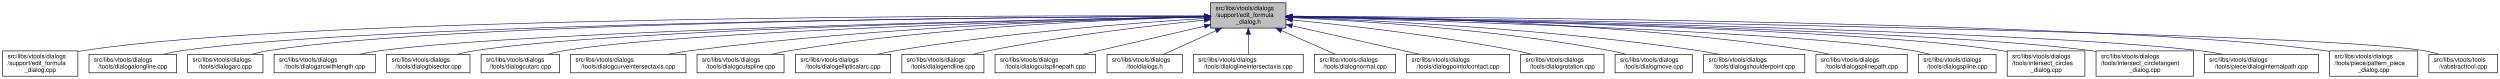
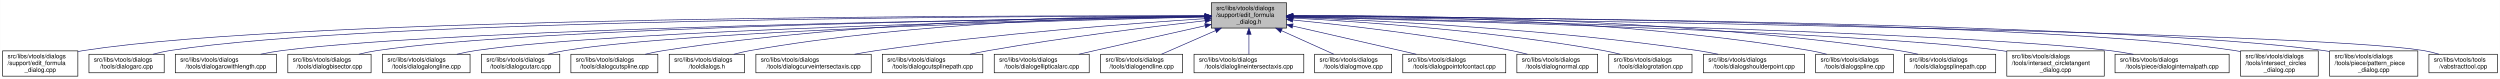
- <svg xmlns="http://www.w3.org/2000/svg" xmlns:xlink="http://www.w3.org/1999/xlink" width="4052pt" height="128pt" viewBox="0.00 0.00 4051.50 128.00">
+ <svg xmlns="http://www.w3.org/2000/svg" xmlns:xlink="http://www.w3.org/1999/xlink" width="4054pt" height="128pt" viewBox="0.00 0.00 4053.50 128.00">
  <g id="graph0" class="graph" transform="scale(1 1) rotate(0) translate(4 124)">
-     <polygon fill="white" stroke="transparent" points="-4,4 -4,-124 4047.5,-124 4047.5,4 -4,4" />
+     <polygon fill="white" stroke="transparent" points="-4,4 -4,-124 4049.5,-124 4049.5,4 -4,4" />
    <g id="node1" class="node">
      <g id="a_node1">
        <a xlink:title=" ">
-           <polygon fill="#bfbfbf" stroke="black" points="1958,-78.5 1958,-119.5 2080,-119.5 2080,-78.5 1958,-78.5" />
-           <text text-anchor="start" x="1966" y="-107.5" font-family="Helvetica,sans-Serif" font-size="10.00">src/libs/vtools/dialogs</text>
-           <text text-anchor="start" x="1966" y="-96.5" font-family="Helvetica,sans-Serif" font-size="10.00">/support/edit_formula</text>
-           <text text-anchor="middle" x="2019" y="-85.5" font-family="Helvetica,sans-Serif" font-size="10.00">_dialog.h</text>
+           <polygon fill="#bfbfbf" stroke="black" points="1960,-78.5 1960,-119.5 2082,-119.5 2082,-78.5 1960,-78.5" />
+           <text text-anchor="start" x="1968" y="-107.5" font-family="Helvetica,sans-Serif" font-size="10.00">src/libs/vtools/dialogs</text>
+           <text text-anchor="start" x="1968" y="-96.5" font-family="Helvetica,sans-Serif" font-size="10.00">/support/edit_formula</text>
+           <text text-anchor="middle" x="2021" y="-85.5" font-family="Helvetica,sans-Serif" font-size="10.00">_dialog.h</text>
        </a>
      </g>
    </g>
    <g id="node2" class="node">
      <g id="a_node2">
        <a xlink:href="../../d7/d8d/edit__formula__dialog_8cpp.html" target="_top" xlink:title=" ">
          <polygon fill="white" stroke="black" points="0,-0.5 0,-41.5 122,-41.5 122,-0.5 0,-0.5" />
          <text text-anchor="start" x="8" y="-29.5" font-family="Helvetica,sans-Serif" font-size="10.00">src/libs/vtools/dialogs</text>
          <text text-anchor="start" x="8" y="-18.5" font-family="Helvetica,sans-Serif" font-size="10.00">/support/edit_formula</text>
          <text text-anchor="middle" x="61" y="-7.5" font-family="Helvetica,sans-Serif" font-size="10.00">_dialog.cpp</text>
        </a>
      </g>
    </g>
    <g id="edge1" class="edge">
-       <path fill="none" stroke="midnightblue" d="M1947.44,-98.25C1647.55,-98.94 490.88,-97.85 131,-42 128.13,-41.55 125.21,-41.03 122.27,-40.44" />
-       <polygon fill="midnightblue" stroke="midnightblue" points="1947.76,-101.75 1957.75,-98.23 1947.74,-94.75 1947.76,-101.75" />
+       <path fill="none" stroke="midnightblue" d="M1949.37,-98.25C1649.16,-98.96 491.26,-97.91 131,-42 128.13,-41.55 125.21,-41.03 122.27,-40.44" />
+       <polygon fill="midnightblue" stroke="midnightblue" points="1949.69,-101.75 1959.68,-98.23 1949.67,-94.75 1949.69,-101.75" />
    </g>
    <g id="node3" class="node">
      <g id="a_node3">
-         <a xlink:href="../../d6/d5d/dialogalongline_8cpp.html" target="_top" xlink:title=" ">
-           <polygon fill="white" stroke="black" points="140,-6 140,-36 282,-36 282,-6 140,-6" />
+         <a xlink:href="../../d1/d37/dialogarc_8cpp.html" target="_top" xlink:title=" ">
+           <polygon fill="white" stroke="black" points="140,-6 140,-36 262,-36 262,-6 140,-6" />
          <text text-anchor="start" x="148" y="-24" font-family="Helvetica,sans-Serif" font-size="10.00">src/libs/vtools/dialogs</text>
-           <text text-anchor="middle" x="211" y="-13" font-family="Helvetica,sans-Serif" font-size="10.00">/tools/dialogalongline.cpp</text>
+           <text text-anchor="middle" x="201" y="-13" font-family="Helvetica,sans-Serif" font-size="10.00">/tools/dialogarc.cpp</text>
        </a>
      </g>
    </g>
    <g id="edge2" class="edge">
-       <path fill="none" stroke="midnightblue" d="M1947.53,-97.71C1664.11,-96.24 618.78,-87.75 291,-42 280.93,-40.59 270.3,-38.43 260.18,-36.04" />
-       <polygon fill="midnightblue" stroke="midnightblue" points="1947.67,-101.21 1957.69,-97.76 1947.7,-94.21 1947.67,-101.21" />
+       <path fill="none" stroke="midnightblue" d="M1949.54,-98.06C1663.74,-97.92 602.52,-93.85 271,-42 262.13,-40.61 252.8,-38.46 243.94,-36.07" />
+       <polygon fill="midnightblue" stroke="midnightblue" points="1949.77,-101.56 1959.77,-98.06 1949.78,-94.56 1949.77,-101.56" />
    </g>
    <g id="node4" class="node">
      <g id="a_node4">
-         <a xlink:href="../../d1/d37/dialogarc_8cpp.html" target="_top" xlink:title=" ">
-           <polygon fill="white" stroke="black" points="300,-6 300,-36 422,-36 422,-6 300,-6" />
-           <text text-anchor="start" x="308" y="-24" font-family="Helvetica,sans-Serif" font-size="10.00">src/libs/vtools/dialogs</text>
-           <text text-anchor="middle" x="361" y="-13" font-family="Helvetica,sans-Serif" font-size="10.00">/tools/dialogarc.cpp</text>
+         <a xlink:href="../../d2/d29/dialogarcwithlength_8cpp.html" target="_top" xlink:title=" ">
+           <polygon fill="white" stroke="black" points="280,-6 280,-36 444,-36 444,-6 280,-6" />
+           <text text-anchor="start" x="288" y="-24" font-family="Helvetica,sans-Serif" font-size="10.00">src/libs/vtools/dialogs</text>
+           <text text-anchor="middle" x="362" y="-13" font-family="Helvetica,sans-Serif" font-size="10.00">/tools/dialogarcwithlength.cpp</text>
        </a>
      </g>
    </g>
    <g id="edge3" class="edge">
-       <path fill="none" stroke="midnightblue" d="M1947.98,-97.79C1679.89,-96.62 729.45,-89.18 431,-42 422.14,-40.6 412.8,-38.44 403.95,-36.04" />
-       <polygon fill="midnightblue" stroke="midnightblue" points="1947.97,-101.29 1957.98,-97.83 1948,-94.29 1947.97,-101.29" />
+       <path fill="none" stroke="midnightblue" d="M1949.67,-97.16C1683.5,-93.78 748.51,-79.44 453,-42 441.77,-40.58 429.87,-38.44 418.52,-36.08" />
+       <polygon fill="midnightblue" stroke="midnightblue" points="1949.93,-100.67 1959.98,-97.29 1950.02,-93.67 1949.93,-100.67" />
    </g>
    <g id="node5" class="node">
      <g id="a_node5">
-         <a xlink:href="../../d2/d29/dialogarcwithlength_8cpp.html" target="_top" xlink:title=" ">
-           <polygon fill="white" stroke="black" points="440,-6 440,-36 604,-36 604,-6 440,-6" />
-           <text text-anchor="start" x="448" y="-24" font-family="Helvetica,sans-Serif" font-size="10.00">src/libs/vtools/dialogs</text>
-           <text text-anchor="middle" x="522" y="-13" font-family="Helvetica,sans-Serif" font-size="10.00">/tools/dialogarcwithlength.cpp</text>
+         <a xlink:href="../../da/dfa/dialogbisector_8cpp.html" target="_top" xlink:title=" ">
+           <polygon fill="white" stroke="black" points="462.5,-6 462.5,-36 597.5,-36 597.5,-6 462.5,-6" />
+           <text text-anchor="start" x="470.5" y="-24" font-family="Helvetica,sans-Serif" font-size="10.00">src/libs/vtools/dialogs</text>
+           <text text-anchor="middle" x="530" y="-13" font-family="Helvetica,sans-Serif" font-size="10.00">/tools/dialogbisector.cpp</text>
        </a>
      </g>
    </g>
    <g id="edge4" class="edge">
-       <path fill="none" stroke="midnightblue" d="M1947.27,-96.82C1698.7,-92.46 875.15,-75.76 613,-42 601.77,-40.55 589.88,-38.4 578.52,-36.04" />
-       <polygon fill="midnightblue" stroke="midnightblue" points="1947.56,-100.32 1957.62,-97 1947.68,-93.32 1947.56,-100.32" />
+       <path fill="none" stroke="midnightblue" d="M1949.61,-97.2C1700.44,-94.08 870.23,-80.94 607,-42 597.44,-40.59 587.35,-38.45 577.73,-36.09" />
+       <polygon fill="midnightblue" stroke="midnightblue" points="1949.59,-100.7 1959.63,-97.32 1949.68,-93.7 1949.59,-100.7" />
    </g>
    <g id="node6" class="node">
      <g id="a_node6">
-         <a xlink:href="../../da/dfa/dialogbisector_8cpp.html" target="_top" xlink:title=" ">
-           <polygon fill="white" stroke="black" points="622.5,-6 622.5,-36 757.5,-36 757.5,-6 622.5,-6" />
-           <text text-anchor="start" x="630.5" y="-24" font-family="Helvetica,sans-Serif" font-size="10.00">src/libs/vtools/dialogs</text>
-           <text text-anchor="middle" x="690" y="-13" font-family="Helvetica,sans-Serif" font-size="10.00">/tools/dialogbisector.cpp</text>
+         <a xlink:href="../../d6/d5d/dialogalongline_8cpp.html" target="_top" xlink:title=" ">
+           <polygon fill="white" stroke="black" points="616,-6 616,-36 758,-36 758,-6 616,-6" />
+           <text text-anchor="start" x="624" y="-24" font-family="Helvetica,sans-Serif" font-size="10.00">src/libs/vtools/dialogs</text>
+           <text text-anchor="middle" x="687" y="-13" font-family="Helvetica,sans-Serif" font-size="10.00">/tools/dialogalongline.cpp</text>
        </a>
      </g>
    </g>
    <g id="edge5" class="edge">
-       <path fill="none" stroke="midnightblue" d="M1947.36,-96.8C1716.91,-92.63 996.3,-77.04 766,-42 756.56,-40.56 746.6,-38.42 737.11,-36.06" />
-       <polygon fill="midnightblue" stroke="midnightblue" points="1947.58,-100.3 1957.64,-96.98 1947.7,-93.31 1947.58,-100.3" />
+       <path fill="none" stroke="midnightblue" d="M1949.72,-96.69C1719.57,-92.19 997.83,-75.66 767,-42 757.08,-40.55 746.61,-38.4 736.62,-36.04" />
+       <polygon fill="midnightblue" stroke="midnightblue" points="1949.91,-100.2 1959.98,-96.89 1950.05,-93.2 1949.91,-100.2" />
    </g>
    <g id="node7" class="node">
      <g id="a_node7">
        <a xlink:href="../../d9/d90/dialogcutarc_8cpp.html" target="_top" xlink:title=" ">
-           <polygon fill="white" stroke="black" points="775.5,-6 775.5,-36 902.5,-36 902.5,-6 775.5,-6" />
-           <text text-anchor="start" x="783.5" y="-24" font-family="Helvetica,sans-Serif" font-size="10.00">src/libs/vtools/dialogs</text>
-           <text text-anchor="middle" x="839" y="-13" font-family="Helvetica,sans-Serif" font-size="10.00">/tools/dialogcutarc.cpp</text>
+           <polygon fill="white" stroke="black" points="776.5,-6 776.5,-36 903.5,-36 903.5,-6 776.5,-6" />
+           <text text-anchor="start" x="784.5" y="-24" font-family="Helvetica,sans-Serif" font-size="10.00">src/libs/vtools/dialogs</text>
+           <text text-anchor="middle" x="840" y="-13" font-family="Helvetica,sans-Serif" font-size="10.00">/tools/dialogcutarc.cpp</text>
        </a>
      </g>
    </g>
    <g id="edge6" class="edge">
-       <path fill="none" stroke="midnightblue" d="M1947.79,-96.45C1735.93,-91.52 1111.86,-74.56 911,-42 902.04,-40.55 892.59,-38.39 883.6,-36.03" />
-       <polygon fill="midnightblue" stroke="midnightblue" points="1947.79,-99.95 1957.87,-96.68 1947.95,-92.95 1947.79,-99.95" />
+       <path fill="none" stroke="midnightblue" d="M1949.73,-96.45C1737.68,-91.53 1113.04,-74.59 912,-42 903.04,-40.55 893.59,-38.39 884.6,-36.03" />
+       <polygon fill="midnightblue" stroke="midnightblue" points="1949.74,-99.96 1959.81,-96.69 1949.9,-92.96 1949.74,-99.96" />
    </g>
    <g id="node8" class="node">
      <g id="a_node8">
-         <a xlink:href="../../dd/d39/dialogcurveintersectaxis_8cpp.html" target="_top" xlink:title=" ">
-           <polygon fill="white" stroke="black" points="920.5,-6 920.5,-36 1107.5,-36 1107.5,-6 920.5,-6" />
-           <text text-anchor="start" x="928.5" y="-24" font-family="Helvetica,sans-Serif" font-size="10.00">src/libs/vtools/dialogs</text>
-           <text text-anchor="middle" x="1014" y="-13" font-family="Helvetica,sans-Serif" font-size="10.00">/tools/dialogcurveintersectaxis.cpp</text>
+         <a xlink:href="../../d3/d2e/dialogcutspline_8cpp.html" target="_top" xlink:title=" ">
+           <polygon fill="white" stroke="black" points="921.5,-6 921.5,-36 1062.5,-36 1062.5,-6 921.5,-6" />
+           <text text-anchor="start" x="929.5" y="-24" font-family="Helvetica,sans-Serif" font-size="10.00">src/libs/vtools/dialogs</text>
+           <text text-anchor="middle" x="992" y="-13" font-family="Helvetica,sans-Serif" font-size="10.00">/tools/dialogcutspline.cpp</text>
        </a>
      </g>
    </g>
    <g id="edge7" class="edge">
-       <path fill="none" stroke="midnightblue" d="M1947.77,-96.77C1794.86,-93.42 1424.01,-81.57 1116,-42 1103.92,-40.45 1091.12,-38.32 1078.81,-36.04" />
-       <polygon fill="midnightblue" stroke="midnightblue" points="1947.89,-100.27 1957.96,-96.98 1948.04,-93.27 1947.89,-100.27" />
+       <path fill="none" stroke="midnightblue" d="M1949.69,-98.3C1791.01,-97.99 1397.06,-91.78 1072,-42 1062.24,-40.5 1051.92,-38.36 1042.07,-36.03" />
+       <polygon fill="midnightblue" stroke="midnightblue" points="1949.8,-101.8 1959.8,-98.32 1949.81,-94.8 1949.8,-101.8" />
    </g>
    <g id="node9" class="node">
      <g id="a_node9">
-         <a xlink:href="../../d3/d2e/dialogcutspline_8cpp.html" target="_top" xlink:title=" ">
-           <polygon fill="white" stroke="black" points="1125.5,-6 1125.5,-36 1266.5,-36 1266.5,-6 1125.5,-6" />
-           <text text-anchor="start" x="1133.5" y="-24" font-family="Helvetica,sans-Serif" font-size="10.00">src/libs/vtools/dialogs</text>
-           <text text-anchor="middle" x="1196" y="-13" font-family="Helvetica,sans-Serif" font-size="10.00">/tools/dialogcutspline.cpp</text>
+         <a xlink:href="../../df/ded/tooldialogs_8h.html" target="_top" xlink:title=" ">
+           <polygon fill="white" stroke="black" points="1081,-6 1081,-36 1203,-36 1203,-6 1081,-6" />
+           <text text-anchor="start" x="1089" y="-24" font-family="Helvetica,sans-Serif" font-size="10.00">src/libs/vtools/dialogs</text>
+           <text text-anchor="middle" x="1142" y="-13" font-family="Helvetica,sans-Serif" font-size="10.00">/tooldialogs.h</text>
        </a>
      </g>
    </g>
    <g id="edge8" class="edge">
-       <path fill="none" stroke="midnightblue" d="M1947.86,-96.65C1815.03,-93.24 1520.57,-81.49 1276,-42 1266.39,-40.45 1256.24,-38.31 1246.52,-36.01" />
-       <polygon fill="midnightblue" stroke="midnightblue" points="1947.83,-100.15 1957.91,-96.9 1948,-93.15 1947.83,-100.15" />
+       <path fill="none" stroke="midnightblue" d="M1949.54,-98.05C1807.78,-97.05 1481.38,-89.27 1212,-42 1203.41,-40.49 1194.37,-38.35 1185.74,-36.01" />
+       <polygon fill="midnightblue" stroke="midnightblue" points="1949.82,-101.55 1959.84,-98.11 1949.86,-94.55 1949.82,-101.55" />
    </g>
    <g id="node10" class="node">
      <g id="a_node10">
-         <a xlink:href="../../d9/d68/dialogellipticalarc_8cpp.html" target="_top" xlink:title=" ">
-           <polygon fill="white" stroke="black" points="1285,-6 1285,-36 1439,-36 1439,-6 1285,-6" />
-           <text text-anchor="start" x="1293" y="-24" font-family="Helvetica,sans-Serif" font-size="10.00">src/libs/vtools/dialogs</text>
-           <text text-anchor="middle" x="1362" y="-13" font-family="Helvetica,sans-Serif" font-size="10.00">/tools/dialogellipticalarc.cpp</text>
+         <a xlink:href="../../dd/d39/dialogcurveintersectaxis_8cpp.html" target="_top" xlink:title=" ">
+           <polygon fill="white" stroke="black" points="1221.5,-6 1221.5,-36 1408.5,-36 1408.5,-6 1221.5,-6" />
+           <text text-anchor="start" x="1229.5" y="-24" font-family="Helvetica,sans-Serif" font-size="10.00">src/libs/vtools/dialogs</text>
+           <text text-anchor="middle" x="1315" y="-13" font-family="Helvetica,sans-Serif" font-size="10.00">/tools/dialogcurveintersectaxis.cpp</text>
        </a>
      </g>
    </g>
    <g id="edge9" class="edge">
-       <path fill="none" stroke="midnightblue" d="M1947.65,-94.01C1839.17,-87.26 1626.53,-71.38 1448,-42 1438.17,-40.38 1427.79,-38.3 1417.76,-36.08" />
-       <polygon fill="midnightblue" stroke="midnightblue" points="1947.62,-97.51 1957.81,-94.63 1948.05,-90.53 1947.62,-97.51" />
+       <path fill="none" stroke="midnightblue" d="M1949.62,-93.73C1836.32,-86.42 1608.55,-69.59 1417,-42 1405.48,-40.34 1393.29,-38.25 1381.5,-36.05" />
+       <polygon fill="midnightblue" stroke="midnightblue" points="1949.69,-97.24 1959.89,-94.39 1950.13,-90.25 1949.69,-97.24" />
    </g>
    <g id="node11" class="node">
      <g id="a_node11">
-         <a xlink:href="../../d3/d15/dialogendline_8cpp.html" target="_top" xlink:title=" ">
-           <polygon fill="white" stroke="black" points="1457.5,-6 1457.5,-36 1590.5,-36 1590.5,-6 1457.5,-6" />
-           <text text-anchor="start" x="1465.5" y="-24" font-family="Helvetica,sans-Serif" font-size="10.00">src/libs/vtools/dialogs</text>
-           <text text-anchor="middle" x="1524" y="-13" font-family="Helvetica,sans-Serif" font-size="10.00">/tools/dialogendline.cpp</text>
+         <a xlink:href="../../df/d30/dialogcutsplinepath_8cpp.html" target="_top" xlink:title=" ">
+           <polygon fill="white" stroke="black" points="1426.5,-6 1426.5,-36 1589.5,-36 1589.5,-6 1426.5,-6" />
+           <text text-anchor="start" x="1434.5" y="-24" font-family="Helvetica,sans-Serif" font-size="10.00">src/libs/vtools/dialogs</text>
+           <text text-anchor="middle" x="1508" y="-13" font-family="Helvetica,sans-Serif" font-size="10.00">/tools/dialogcutsplinepath.cpp</text>
        </a>
      </g>
    </g>
    <g id="edge10" class="edge">
-       <path fill="none" stroke="midnightblue" d="M1947.55,-91.29C1863.6,-82.76 1720.37,-66.17 1599,-42 1590.54,-40.32 1581.62,-38.22 1573.01,-36.03" />
-       <polygon fill="midnightblue" stroke="midnightblue" points="1947.44,-94.8 1957.74,-92.32 1948.14,-87.83 1947.44,-94.8" />
+       <path fill="none" stroke="midnightblue" d="M1950,-90.43C1865.91,-81.04 1721.75,-63.59 1599,-42 1589.12,-40.26 1578.69,-38.19 1568.56,-36.06" />
+       <polygon fill="midnightblue" stroke="midnightblue" points="1949.63,-93.91 1959.95,-91.54 1950.4,-86.95 1949.63,-93.91" />
    </g>
    <g id="node12" class="node">
      <g id="a_node12">
-         <a xlink:href="../../df/d30/dialogcutsplinepath_8cpp.html" target="_top" xlink:title=" ">
-           <polygon fill="white" stroke="black" points="1608.5,-6 1608.5,-36 1771.5,-36 1771.5,-6 1608.5,-6" />
-           <text text-anchor="start" x="1616.5" y="-24" font-family="Helvetica,sans-Serif" font-size="10.00">src/libs/vtools/dialogs</text>
-           <text text-anchor="middle" x="1690" y="-13" font-family="Helvetica,sans-Serif" font-size="10.00">/tools/dialogcutsplinepath.cpp</text>
+         <a xlink:href="../../d9/d68/dialogellipticalarc_8cpp.html" target="_top" xlink:title=" ">
+           <polygon fill="white" stroke="black" points="1608,-6 1608,-36 1762,-36 1762,-6 1608,-6" />
+           <text text-anchor="start" x="1616" y="-24" font-family="Helvetica,sans-Serif" font-size="10.00">src/libs/vtools/dialogs</text>
+           <text text-anchor="middle" x="1685" y="-13" font-family="Helvetica,sans-Serif" font-size="10.00">/tools/dialogellipticalarc.cpp</text>
        </a>
      </g>
    </g>
    <g id="edge11" class="edge">
-       <path fill="none" stroke="midnightblue" d="M1947.93,-81.58C1889.15,-68 1806.54,-48.92 1750.78,-36.04" />
-       <polygon fill="midnightblue" stroke="midnightblue" points="1947.36,-85.04 1957.89,-83.88 1948.93,-78.22 1947.36,-85.04" />
+       <path fill="none" stroke="midnightblue" d="M1949.77,-82.21C1899.73,-71.07 1831.24,-55.75 1771,-42 1762.63,-40.09 1753.81,-38.06 1745.13,-36.05" />
+       <polygon fill="midnightblue" stroke="midnightblue" points="1949.32,-85.69 1959.84,-84.45 1950.84,-78.86 1949.32,-85.69" />
    </g>
    <g id="node13" class="node">
      <g id="a_node13">
-         <a xlink:href="../../df/ded/tooldialogs_8h.html" target="_top" xlink:title=" ">
-           <polygon fill="white" stroke="black" points="1790,-6 1790,-36 1912,-36 1912,-6 1790,-6" />
-           <text text-anchor="start" x="1798" y="-24" font-family="Helvetica,sans-Serif" font-size="10.00">src/libs/vtools/dialogs</text>
-           <text text-anchor="middle" x="1851" y="-13" font-family="Helvetica,sans-Serif" font-size="10.00">/tooldialogs.h</text>
+         <a xlink:href="../../d3/d15/dialogendline_8cpp.html" target="_top" xlink:title=" ">
+           <polygon fill="white" stroke="black" points="1780.5,-6 1780.5,-36 1913.5,-36 1913.5,-6 1780.5,-6" />
+           <text text-anchor="start" x="1788.5" y="-24" font-family="Helvetica,sans-Serif" font-size="10.00">src/libs/vtools/dialogs</text>
+           <text text-anchor="middle" x="1847" y="-13" font-family="Helvetica,sans-Serif" font-size="10.00">/tools/dialogendline.cpp</text>
        </a>
      </g>
    </g>
    <g id="edge12" class="edge">
-       <path fill="none" stroke="midnightblue" d="M1966.57,-74.28C1938.88,-61.76 1905.83,-46.81 1882.18,-36.11" />
-       <polygon fill="midnightblue" stroke="midnightblue" points="1965.18,-77.5 1975.74,-78.43 1968.07,-71.12 1965.18,-77.5" />
+       <path fill="none" stroke="midnightblue" d="M1966.7,-74.28C1938.02,-61.76 1903.79,-46.81 1879.3,-36.11" />
+       <polygon fill="midnightblue" stroke="midnightblue" points="1965.63,-77.63 1976.19,-78.43 1968.43,-71.22 1965.63,-77.63" />
    </g>
    <g id="node14" class="node">
      <g id="a_node14">
        <a xlink:href="../../de/d3c/dialoglineintersectaxis_8cpp.html" target="_top" xlink:title=" ">
-           <polygon fill="white" stroke="black" points="1930,-6 1930,-36 2108,-36 2108,-6 1930,-6" />
-           <text text-anchor="start" x="1938" y="-24" font-family="Helvetica,sans-Serif" font-size="10.00">src/libs/vtools/dialogs</text>
-           <text text-anchor="middle" x="2019" y="-13" font-family="Helvetica,sans-Serif" font-size="10.00">/tools/dialoglineintersectaxis.cpp</text>
+           <polygon fill="white" stroke="black" points="1932,-6 1932,-36 2110,-36 2110,-6 1932,-6" />
+           <text text-anchor="start" x="1940" y="-24" font-family="Helvetica,sans-Serif" font-size="10.00">src/libs/vtools/dialogs</text>
+           <text text-anchor="middle" x="2021" y="-13" font-family="Helvetica,sans-Serif" font-size="10.00">/tools/dialoglineintersectaxis.cpp</text>
        </a>
      </g>
    </g>
    <g id="edge13" class="edge">
-       <path fill="none" stroke="midnightblue" d="M2019,-68.28C2019,-57.25 2019,-45.25 2019,-36.23" />
-       <polygon fill="midnightblue" stroke="midnightblue" points="2015.5,-68.43 2019,-78.43 2022.5,-68.43 2015.5,-68.43" />
+       <path fill="none" stroke="midnightblue" d="M2021,-68.28C2021,-57.25 2021,-45.25 2021,-36.23" />
+       <polygon fill="midnightblue" stroke="midnightblue" points="2017.5,-68.43 2021,-78.43 2024.5,-68.43 2017.5,-68.43" />
    </g>
    <g id="node15" class="node">
      <g id="a_node15">
-         <a xlink:href="../../da/df4/dialognormal_8cpp.html" target="_top" xlink:title=" ">
-           <polygon fill="white" stroke="black" points="2126.5,-6 2126.5,-36 2257.5,-36 2257.5,-6 2126.5,-6" />
-           <text text-anchor="start" x="2134.5" y="-24" font-family="Helvetica,sans-Serif" font-size="10.00">src/libs/vtools/dialogs</text>
-           <text text-anchor="middle" x="2192" y="-13" font-family="Helvetica,sans-Serif" font-size="10.00">/tools/dialognormal.cpp</text>
+         <a xlink:href="../../d2/d51/dialogmove_8cpp.html" target="_top" xlink:title=" ">
+           <polygon fill="white" stroke="black" points="2127.5,-6 2127.5,-36 2252.5,-36 2252.5,-6 2127.5,-6" />
+           <text text-anchor="start" x="2135.5" y="-24" font-family="Helvetica,sans-Serif" font-size="10.00">src/libs/vtools/dialogs</text>
+           <text text-anchor="middle" x="2190" y="-13" font-family="Helvetica,sans-Serif" font-size="10.00">/tools/dialogmove.cpp</text>
        </a>
      </g>
    </g>
    <g id="edge14" class="edge">
-       <path fill="none" stroke="midnightblue" d="M2072.99,-74.28C2101.5,-61.76 2135.54,-46.81 2159.89,-36.11" />
-       <polygon fill="midnightblue" stroke="midnightblue" points="2071.3,-71.2 2063.55,-78.43 2074.12,-77.61 2071.3,-71.2" />
+       <path fill="none" stroke="midnightblue" d="M2073.74,-74.28C2101.6,-61.76 2134.84,-46.81 2158.63,-36.11" />
+       <polygon fill="midnightblue" stroke="midnightblue" points="2072.21,-71.13 2064.52,-78.43 2075.08,-77.52 2072.21,-71.13" />
    </g>
    <g id="node16" class="node">
      <g id="a_node16">
        <a xlink:href="../../d9/df4/dialogpointofcontact_8cpp.html" target="_top" xlink:title=" ">
-           <polygon fill="white" stroke="black" points="2275.5,-6 2275.5,-36 2442.5,-36 2442.5,-6 2275.5,-6" />
-           <text text-anchor="start" x="2283.5" y="-24" font-family="Helvetica,sans-Serif" font-size="10.00">src/libs/vtools/dialogs</text>
-           <text text-anchor="middle" x="2359" y="-13" font-family="Helvetica,sans-Serif" font-size="10.00">/tools/dialogpointofcontact.cpp</text>
+           <polygon fill="white" stroke="black" points="2270.5,-6 2270.5,-36 2437.5,-36 2437.5,-6 2270.5,-6" />
+           <text text-anchor="start" x="2278.5" y="-24" font-family="Helvetica,sans-Serif" font-size="10.00">src/libs/vtools/dialogs</text>
+           <text text-anchor="middle" x="2354" y="-13" font-family="Helvetica,sans-Serif" font-size="10.00">/tools/dialogpointofcontact.cpp</text>
        </a>
      </g>
    </g>
    <g id="edge15" class="edge">
-       <path fill="none" stroke="midnightblue" d="M2090.1,-82.11C2151.03,-68.49 2237.93,-49.06 2296.3,-36.02" />
-       <polygon fill="midnightblue" stroke="midnightblue" points="2089.17,-78.73 2080.18,-84.32 2090.7,-85.56 2089.17,-78.73" />
+       <path fill="none" stroke="midnightblue" d="M2092.16,-81.76C2151.7,-68.17 2235.78,-48.98 2292.46,-36.04" />
+       <polygon fill="midnightblue" stroke="midnightblue" points="2091.05,-78.42 2082.08,-84.06 2092.61,-85.25 2091.05,-78.42" />
    </g>
    <g id="node17" class="node">
      <g id="a_node17">
-         <a xlink:href="../../dc/d64/dialogrotation_8cpp.html" target="_top" xlink:title=" ">
-           <polygon fill="white" stroke="black" points="2460.5,-6 2460.5,-36 2595.5,-36 2595.5,-6 2460.5,-6" />
-           <text text-anchor="start" x="2468.5" y="-24" font-family="Helvetica,sans-Serif" font-size="10.00">src/libs/vtools/dialogs</text>
-           <text text-anchor="middle" x="2528" y="-13" font-family="Helvetica,sans-Serif" font-size="10.00">/tools/dialogrotation.cpp</text>
+         <a xlink:href="../../da/df4/dialognormal_8cpp.html" target="_top" xlink:title=" ">
+           <polygon fill="white" stroke="black" points="2455.5,-6 2455.5,-36 2586.5,-36 2586.5,-6 2455.5,-6" />
+           <text text-anchor="start" x="2463.5" y="-24" font-family="Helvetica,sans-Serif" font-size="10.00">src/libs/vtools/dialogs</text>
+           <text text-anchor="middle" x="2521" y="-13" font-family="Helvetica,sans-Serif" font-size="10.00">/tools/dialognormal.cpp</text>
        </a>
      </g>
    </g>
    <g id="edge16" class="edge">
-       <path fill="none" stroke="midnightblue" d="M2090.55,-91.59C2176.78,-83.22 2325.83,-66.65 2452,-42 2460.57,-40.33 2469.6,-38.24 2478.34,-36.05" />
-       <polygon fill="midnightblue" stroke="midnightblue" points="2089.97,-88.13 2080.35,-92.58 2090.64,-95.1 2089.97,-88.13" />
+       <path fill="none" stroke="midnightblue" d="M2092.14,-91.58C2177.11,-83.23 2323.29,-66.73 2447,-42 2455.35,-40.33 2464.15,-38.25 2472.66,-36.06" />
+       <polygon fill="midnightblue" stroke="midnightblue" points="2091.7,-88.1 2082.09,-92.55 2092.38,-95.07 2091.7,-88.1" />
    </g>
    <g id="node18" class="node">
      <g id="a_node18">
-         <a xlink:href="../../d2/d51/dialogmove_8cpp.html" target="_top" xlink:title=" ">
-           <polygon fill="white" stroke="black" points="2613.5,-6 2613.5,-36 2738.5,-36 2738.5,-6 2613.5,-6" />
-           <text text-anchor="start" x="2621.5" y="-24" font-family="Helvetica,sans-Serif" font-size="10.00">src/libs/vtools/dialogs</text>
-           <text text-anchor="middle" x="2676" y="-13" font-family="Helvetica,sans-Serif" font-size="10.00">/tools/dialogmove.cpp</text>
+         <a xlink:href="../../dc/d64/dialogrotation_8cpp.html" target="_top" xlink:title=" ">
+           <polygon fill="white" stroke="black" points="2604.5,-6 2604.5,-36 2739.5,-36 2739.5,-6 2604.5,-6" />
+           <text text-anchor="start" x="2612.5" y="-24" font-family="Helvetica,sans-Serif" font-size="10.00">src/libs/vtools/dialogs</text>
+           <text text-anchor="middle" x="2672" y="-13" font-family="Helvetica,sans-Serif" font-size="10.00">/tools/dialogrotation.cpp</text>
        </a>
      </g>
    </g>
    <g id="edge17" class="edge">
-       <path fill="none" stroke="midnightblue" d="M2090.3,-95.31C2201.21,-90.2 2421.37,-76.35 2605,-42 2613.43,-40.42 2622.32,-38.3 2630.83,-36.03" />
-       <polygon fill="midnightblue" stroke="midnightblue" points="2090.07,-91.81 2080.24,-95.76 2090.39,-98.81 2090.07,-91.81" />
+       <path fill="none" stroke="midnightblue" d="M2092.53,-94.72C2201.77,-88.89 2416.43,-74.16 2596,-42 2604.86,-40.41 2614.21,-38.31 2623.2,-36.07" />
+       <polygon fill="midnightblue" stroke="midnightblue" points="2092.09,-91.24 2082.29,-95.26 2092.46,-98.23 2092.09,-91.24" />
    </g>
    <g id="node19" class="node">
      <g id="a_node19">
        <a xlink:href="../../d3/d23/dialogshoulderpoint_8cpp.html" target="_top" xlink:title=" ">
-           <polygon fill="white" stroke="black" points="2757,-6 2757,-36 2921,-36 2921,-6 2757,-6" />
-           <text text-anchor="start" x="2765" y="-24" font-family="Helvetica,sans-Serif" font-size="10.00">src/libs/vtools/dialogs</text>
-           <text text-anchor="middle" x="2839" y="-13" font-family="Helvetica,sans-Serif" font-size="10.00">/tools/dialogshoulderpoint.cpp</text>
+           <polygon fill="white" stroke="black" points="2758,-6 2758,-36 2922,-36 2922,-6 2758,-6" />
+           <text text-anchor="start" x="2766" y="-24" font-family="Helvetica,sans-Serif" font-size="10.00">src/libs/vtools/dialogs</text>
+           <text text-anchor="middle" x="2840" y="-13" font-family="Helvetica,sans-Serif" font-size="10.00">/tools/dialogshoulderpoint.cpp</text>
        </a>
      </g>
    </g>
    <g id="edge18" class="edge">
-       <path fill="none" stroke="midnightblue" d="M2090.58,-95.82C2221.64,-91.09 2508.67,-77.32 2748,-42 2758.72,-40.42 2770.06,-38.29 2780.97,-36.02" />
-       <polygon fill="midnightblue" stroke="midnightblue" points="2090.15,-92.33 2080.28,-96.18 2090.4,-99.33 2090.15,-92.33" />
+       <path fill="none" stroke="midnightblue" d="M2092.49,-95.81C2223.36,-91.07 2510,-77.28 2749,-42 2759.72,-40.42 2771.06,-38.29 2781.97,-36.02" />
+       <polygon fill="midnightblue" stroke="midnightblue" points="2092.07,-92.32 2082.2,-96.18 2092.32,-99.32 2092.07,-92.32" />
    </g>
    <g id="node20" class="node">
      <g id="a_node20">
-         <a xlink:href="../../dc/dc2/dialogsplinepath_8cpp.html" target="_top" xlink:title=" ">
-           <polygon fill="white" stroke="black" points="2939,-6 2939,-36 3087,-36 3087,-6 2939,-6" />
-           <text text-anchor="start" x="2947" y="-24" font-family="Helvetica,sans-Serif" font-size="10.00">src/libs/vtools/dialogs</text>
-           <text text-anchor="middle" x="3013" y="-13" font-family="Helvetica,sans-Serif" font-size="10.00">/tools/dialogsplinepath.cpp</text>
+         <a xlink:href="../../df/de5/dialogspline_8cpp.html" target="_top" xlink:title=" ">
+           <polygon fill="white" stroke="black" points="2940,-6 2940,-36 3066,-36 3066,-6 2940,-6" />
+           <text text-anchor="start" x="2948" y="-24" font-family="Helvetica,sans-Serif" font-size="10.00">src/libs/vtools/dialogs</text>
+           <text text-anchor="middle" x="3003" y="-13" font-family="Helvetica,sans-Serif" font-size="10.00">/tools/dialogspline.cpp</text>
        </a>
      </g>
    </g>
    <g id="edge19" class="edge">
-       <path fill="none" stroke="midnightblue" d="M2090.43,-97.85C2244.62,-96.59 2619.8,-88.54 2930,-42 2939.97,-40.5 2950.5,-38.39 2960.58,-36.1" />
-       <polygon fill="midnightblue" stroke="midnightblue" points="2090.13,-94.35 2080.16,-97.92 2090.18,-101.35 2090.13,-94.35" />
+       <path fill="none" stroke="midnightblue" d="M2092.48,-98.66C2246.76,-98.99 2621.99,-93.84 2931,-42 2939.83,-40.52 2949.13,-38.38 2958,-36.05" />
+       <polygon fill="midnightblue" stroke="midnightblue" points="2092.21,-95.16 2082.2,-98.63 2092.19,-102.16 2092.21,-95.16" />
    </g>
    <g id="node21" class="node">
      <g id="a_node21">
-         <a xlink:href="../../df/de5/dialogspline_8cpp.html" target="_top" xlink:title=" ">
-           <polygon fill="white" stroke="black" points="3105,-6 3105,-36 3231,-36 3231,-6 3105,-6" />
-           <text text-anchor="start" x="3113" y="-24" font-family="Helvetica,sans-Serif" font-size="10.00">src/libs/vtools/dialogs</text>
-           <text text-anchor="middle" x="3168" y="-13" font-family="Helvetica,sans-Serif" font-size="10.00">/tools/dialogspline.cpp</text>
+         <a xlink:href="../../dc/dc2/dialogsplinepath_8cpp.html" target="_top" xlink:title=" ">
+           <polygon fill="white" stroke="black" points="3084,-6 3084,-36 3232,-36 3232,-6 3084,-6" />
+           <text text-anchor="start" x="3092" y="-24" font-family="Helvetica,sans-Serif" font-size="10.00">src/libs/vtools/dialogs</text>
+           <text text-anchor="middle" x="3158" y="-13" font-family="Helvetica,sans-Serif" font-size="10.00">/tools/dialogsplinepath.cpp</text>
        </a>
      </g>
    </g>
    <g id="edge20" class="edge">
-       <path fill="none" stroke="midnightblue" d="M2090.33,-96.33C2298.28,-91.13 2901.44,-73.69 3096,-42 3104.96,-40.54 3114.41,-38.38 3123.4,-36.02" />
-       <polygon fill="midnightblue" stroke="midnightblue" points="2090.05,-92.83 2080.14,-96.58 2090.23,-99.83 2090.05,-92.83" />
+       <path fill="none" stroke="midnightblue" d="M2092.4,-98.7C2263.16,-99.4 2708.28,-95.46 3075,-42 3085.12,-40.52 3095.81,-38.39 3106.04,-36.06" />
+       <polygon fill="midnightblue" stroke="midnightblue" points="2092.29,-95.2 2082.28,-98.65 2092.26,-102.2 2092.29,-95.2" />
    </g>
    <g id="node22" class="node">
      <g id="a_node22">
-         <a xlink:href="../../d5/de8/intersect__circles__dialog_8cpp.html" target="_top" xlink:title=" ">
-           <polygon fill="white" stroke="black" points="3249,-0.5 3249,-41.5 3375,-41.5 3375,-0.5 3249,-0.5" />
-           <text text-anchor="start" x="3257" y="-29.5" font-family="Helvetica,sans-Serif" font-size="10.00">src/libs/vtools/dialogs</text>
-           <text text-anchor="start" x="3257" y="-18.5" font-family="Helvetica,sans-Serif" font-size="10.00">/tools/intersect_circles</text>
-           <text text-anchor="middle" x="3312" y="-7.5" font-family="Helvetica,sans-Serif" font-size="10.00">_dialog.cpp</text>
+         <a xlink:href="../../d5/d5a/intersect__circletangent__dialog_8cpp.html" target="_top" xlink:title=" ">
+           <polygon fill="white" stroke="black" points="3250,-0.5 3250,-41.5 3408,-41.5 3408,-0.5 3250,-0.5" />
+           <text text-anchor="start" x="3258" y="-29.5" font-family="Helvetica,sans-Serif" font-size="10.00">src/libs/vtools/dialogs</text>
+           <text text-anchor="start" x="3258" y="-18.5" font-family="Helvetica,sans-Serif" font-size="10.00">/tools/intersect_circletangent</text>
+           <text text-anchor="middle" x="3329" y="-7.5" font-family="Helvetica,sans-Serif" font-size="10.00">_dialog.cpp</text>
        </a>
      </g>
    </g>
    <g id="edge21" class="edge">
-       <path fill="none" stroke="midnightblue" d="M2090.39,-96.83C2316.69,-92.81 3016.34,-77.72 3240,-42 3242.95,-41.53 3245.94,-40.98 3248.96,-40.38" />
-       <polygon fill="midnightblue" stroke="midnightblue" points="2090.23,-93.34 2080.29,-97.01 2090.35,-100.34 2090.23,-93.34" />
+       <path fill="none" stroke="midnightblue" d="M2092.26,-96.39C2318.18,-91.03 3016.74,-72.39 3241,-42 3243.95,-41.6 3246.95,-41.15 3249.97,-40.66" />
+       <polygon fill="midnightblue" stroke="midnightblue" points="2092.1,-92.9 2082.18,-96.63 2092.26,-99.89 2092.1,-92.9" />
    </g>
    <g id="node23" class="node">
      <g id="a_node23">
-         <a xlink:href="../../d5/d5a/intersect__circletangent__dialog_8cpp.html" target="_top" xlink:title=" ">
-           <polygon fill="white" stroke="black" points="3393,-0.5 3393,-41.5 3551,-41.5 3551,-0.5 3393,-0.5" />
-           <text text-anchor="start" x="3401" y="-29.5" font-family="Helvetica,sans-Serif" font-size="10.00">src/libs/vtools/dialogs</text>
-           <text text-anchor="start" x="3401" y="-18.5" font-family="Helvetica,sans-Serif" font-size="10.00">/tools/intersect_circletangent</text>
-           <text text-anchor="middle" x="3472" y="-7.5" font-family="Helvetica,sans-Serif" font-size="10.00">_dialog.cpp</text>
+         <a xlink:href="../../dc/d82/dialoginternalpath_8cpp.html" target="_top" xlink:title=" ">
+           <polygon fill="white" stroke="black" points="3425.5,-6 3425.5,-36 3610.5,-36 3610.5,-6 3425.5,-6" />
+           <text text-anchor="start" x="3433.5" y="-24" font-family="Helvetica,sans-Serif" font-size="10.00">src/libs/vtools/dialogs</text>
+           <text text-anchor="middle" x="3518" y="-13" font-family="Helvetica,sans-Serif" font-size="10.00">/tools/piece/dialoginternalpath.cpp</text>
        </a>
      </g>
    </g>
    <g id="edge22" class="edge">
-       <path fill="none" stroke="midnightblue" d="M2090.31,-96.79C2333.63,-92.41 3130.2,-75.76 3384,-42 3386.95,-41.61 3389.95,-41.16 3392.97,-40.68" />
-       <polygon fill="midnightblue" stroke="midnightblue" points="2090.1,-93.3 2080.17,-96.97 2090.23,-100.3 2090.1,-93.3" />
+       <path fill="none" stroke="midnightblue" d="M2092.62,-96.6C2339.84,-91.53 3156.53,-72.82 3417,-42 3429.43,-40.53 3442.61,-38.37 3455.2,-36" />
+       <polygon fill="midnightblue" stroke="midnightblue" points="2092.25,-93.11 2082.32,-96.81 2092.39,-100.1 2092.25,-93.11" />
    </g>
    <g id="node24" class="node">
      <g id="a_node24">
-         <a xlink:href="../../dc/d82/dialoginternalpath_8cpp.html" target="_top" xlink:title=" ">
-           <polygon fill="white" stroke="black" points="3568.5,-6 3568.5,-36 3753.5,-36 3753.5,-6 3568.5,-6" />
-           <text text-anchor="start" x="3576.5" y="-24" font-family="Helvetica,sans-Serif" font-size="10.00">src/libs/vtools/dialogs</text>
-           <text text-anchor="middle" x="3661" y="-13" font-family="Helvetica,sans-Serif" font-size="10.00">/tools/piece/dialoginternalpath.cpp</text>
+         <a xlink:href="../../d5/de8/intersect__circles__dialog_8cpp.html" target="_top" xlink:title=" ">
+           <polygon fill="white" stroke="black" points="3629,-0.5 3629,-41.5 3755,-41.5 3755,-0.5 3629,-0.5" />
+           <text text-anchor="start" x="3637" y="-29.5" font-family="Helvetica,sans-Serif" font-size="10.00">src/libs/vtools/dialogs</text>
+           <text text-anchor="start" x="3637" y="-18.5" font-family="Helvetica,sans-Serif" font-size="10.00">/tools/intersect_circles</text>
+           <text text-anchor="middle" x="3692" y="-7.5" font-family="Helvetica,sans-Serif" font-size="10.00">_dialog.cpp</text>
        </a>
      </g>
    </g>
    <g id="edge23" class="edge">
-       <path fill="none" stroke="midnightblue" d="M2090.41,-96.91C2353.69,-92.68 3269.71,-75.8 3560,-42 3572.43,-40.55 3585.61,-38.4 3598.21,-36.04" />
-       <polygon fill="midnightblue" stroke="midnightblue" points="2090.16,-93.42 2080.21,-97.08 2090.27,-100.42 2090.16,-93.42" />
+       <path fill="none" stroke="midnightblue" d="M2092.5,-97.73C2362.4,-96.38 3319.31,-88.36 3620,-42 3622.95,-41.55 3625.95,-41.01 3628.97,-40.41" />
+       <polygon fill="midnightblue" stroke="midnightblue" points="2092.41,-94.23 2082.43,-97.78 2092.45,-101.23 2092.41,-94.23" />
    </g>
    <g id="node25" class="node">
      <g id="a_node25">
        <a xlink:href="../../de/d46/pattern__piece__dialog_8cpp.html" target="_top" xlink:title=" ">
-           <polygon fill="white" stroke="black" points="3771.5,-0.5 3771.5,-41.5 3914.5,-41.5 3914.5,-0.5 3771.5,-0.5" />
-           <text text-anchor="start" x="3779.5" y="-29.5" font-family="Helvetica,sans-Serif" font-size="10.00">src/libs/vtools/dialogs</text>
-           <text text-anchor="start" x="3779.5" y="-18.5" font-family="Helvetica,sans-Serif" font-size="10.00">/tools/piece/pattern_piece</text>
-           <text text-anchor="middle" x="3843" y="-7.5" font-family="Helvetica,sans-Serif" font-size="10.00">_dialog.cpp</text>
+           <polygon fill="white" stroke="black" points="3773.5,-0.5 3773.5,-41.5 3916.5,-41.5 3916.5,-0.5 3773.5,-0.5" />
+           <text text-anchor="start" x="3781.5" y="-29.5" font-family="Helvetica,sans-Serif" font-size="10.00">src/libs/vtools/dialogs</text>
+           <text text-anchor="start" x="3781.5" y="-18.5" font-family="Helvetica,sans-Serif" font-size="10.00">/tools/piece/pattern_piece</text>
+           <text text-anchor="middle" x="3845" y="-7.5" font-family="Helvetica,sans-Serif" font-size="10.00">_dialog.cpp</text>
        </a>
      </g>
    </g>
    <g id="edge24" class="edge">
-       <path fill="none" stroke="midnightblue" d="M2090.65,-97.73C2375.99,-96.35 3431.99,-88.15 3763,-42 3765.69,-41.62 3768.43,-41.19 3771.18,-40.72" />
-       <polygon fill="midnightblue" stroke="midnightblue" points="2090.41,-94.23 2080.43,-97.78 2090.44,-101.23 2090.41,-94.23" />
+       <path fill="none" stroke="midnightblue" d="M2092.61,-97.7C2377.77,-96.21 3433.12,-87.65 3764,-42 3767.01,-41.58 3770.08,-41.1 3773.16,-40.57" />
+       <polygon fill="midnightblue" stroke="midnightblue" points="2092.37,-94.2 2082.39,-97.75 2092.41,-101.2 2092.37,-94.2" />
    </g>
    <g id="node26" class="node">
      <g id="a_node26">
        <a xlink:href="../../d9/d4e/vabstracttool_8cpp.html" target="_top" xlink:title=" ">
-           <polygon fill="white" stroke="black" points="3932.5,-6 3932.5,-36 4043.5,-36 4043.5,-6 3932.5,-6" />
-           <text text-anchor="start" x="3940.5" y="-24" font-family="Helvetica,sans-Serif" font-size="10.00">src/libs/vtools/tools</text>
-           <text text-anchor="middle" x="3988" y="-13" font-family="Helvetica,sans-Serif" font-size="10.00">/vabstracttool.cpp</text>
+           <polygon fill="white" stroke="black" points="3934.5,-6 3934.5,-36 4045.5,-36 4045.5,-6 3934.5,-6" />
+           <text text-anchor="start" x="3942.5" y="-24" font-family="Helvetica,sans-Serif" font-size="10.00">src/libs/vtools/tools</text>
+           <text text-anchor="middle" x="3990" y="-13" font-family="Helvetica,sans-Serif" font-size="10.00">/vabstracttool.cpp</text>
        </a>
      </g>
    </g>
    <g id="edge25" class="edge">
-       <path fill="none" stroke="midnightblue" d="M2090.38,-97.06C2414.63,-92.61 3740.91,-72.7 3924,-42 3932.15,-40.63 3940.7,-38.49 3948.81,-36.1" />
-       <polygon fill="midnightblue" stroke="midnightblue" points="2090.13,-93.56 2080.17,-97.2 2090.22,-100.56 2090.13,-93.56" />
+       <path fill="none" stroke="midnightblue" d="M2092.38,-97.06C2416.63,-92.61 3742.91,-72.7 3926,-42 3934.15,-40.63 3942.7,-38.49 3950.81,-36.1" />
+       <polygon fill="midnightblue" stroke="midnightblue" points="2092.13,-93.56 2082.17,-97.2 2092.22,-100.56 2092.13,-93.56" />
    </g>
  </g>
</svg>
